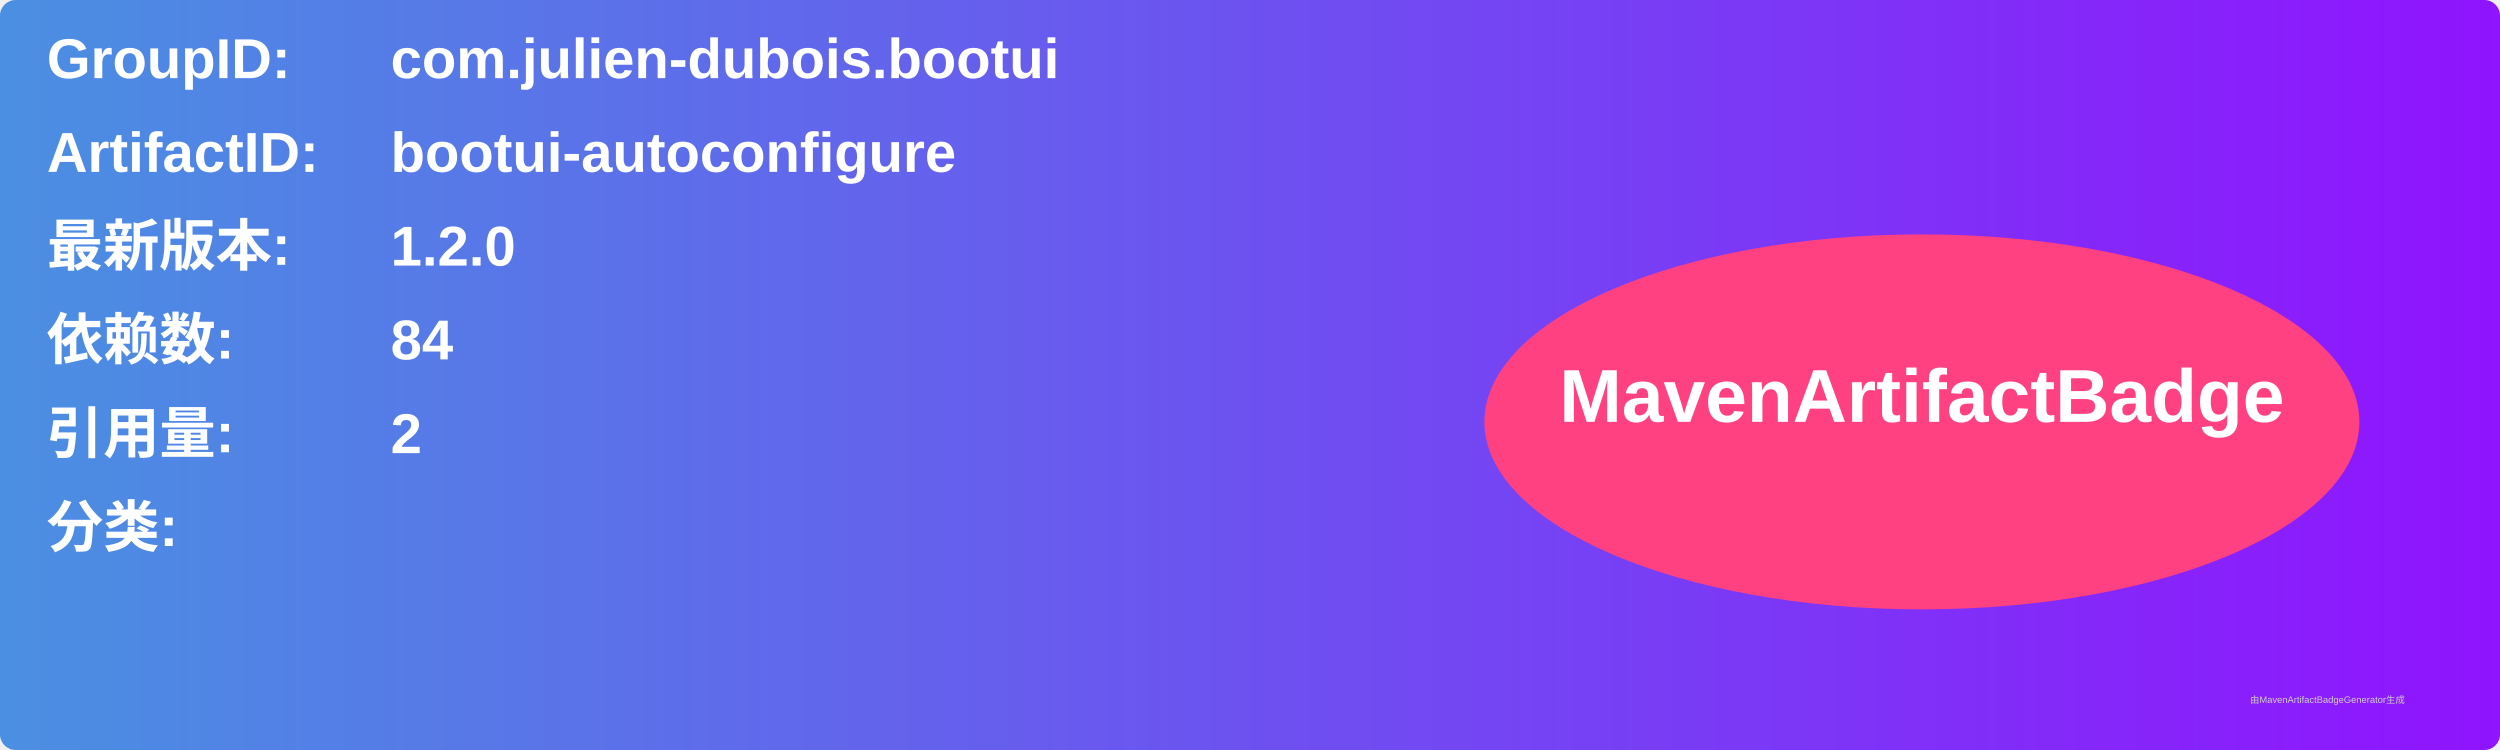
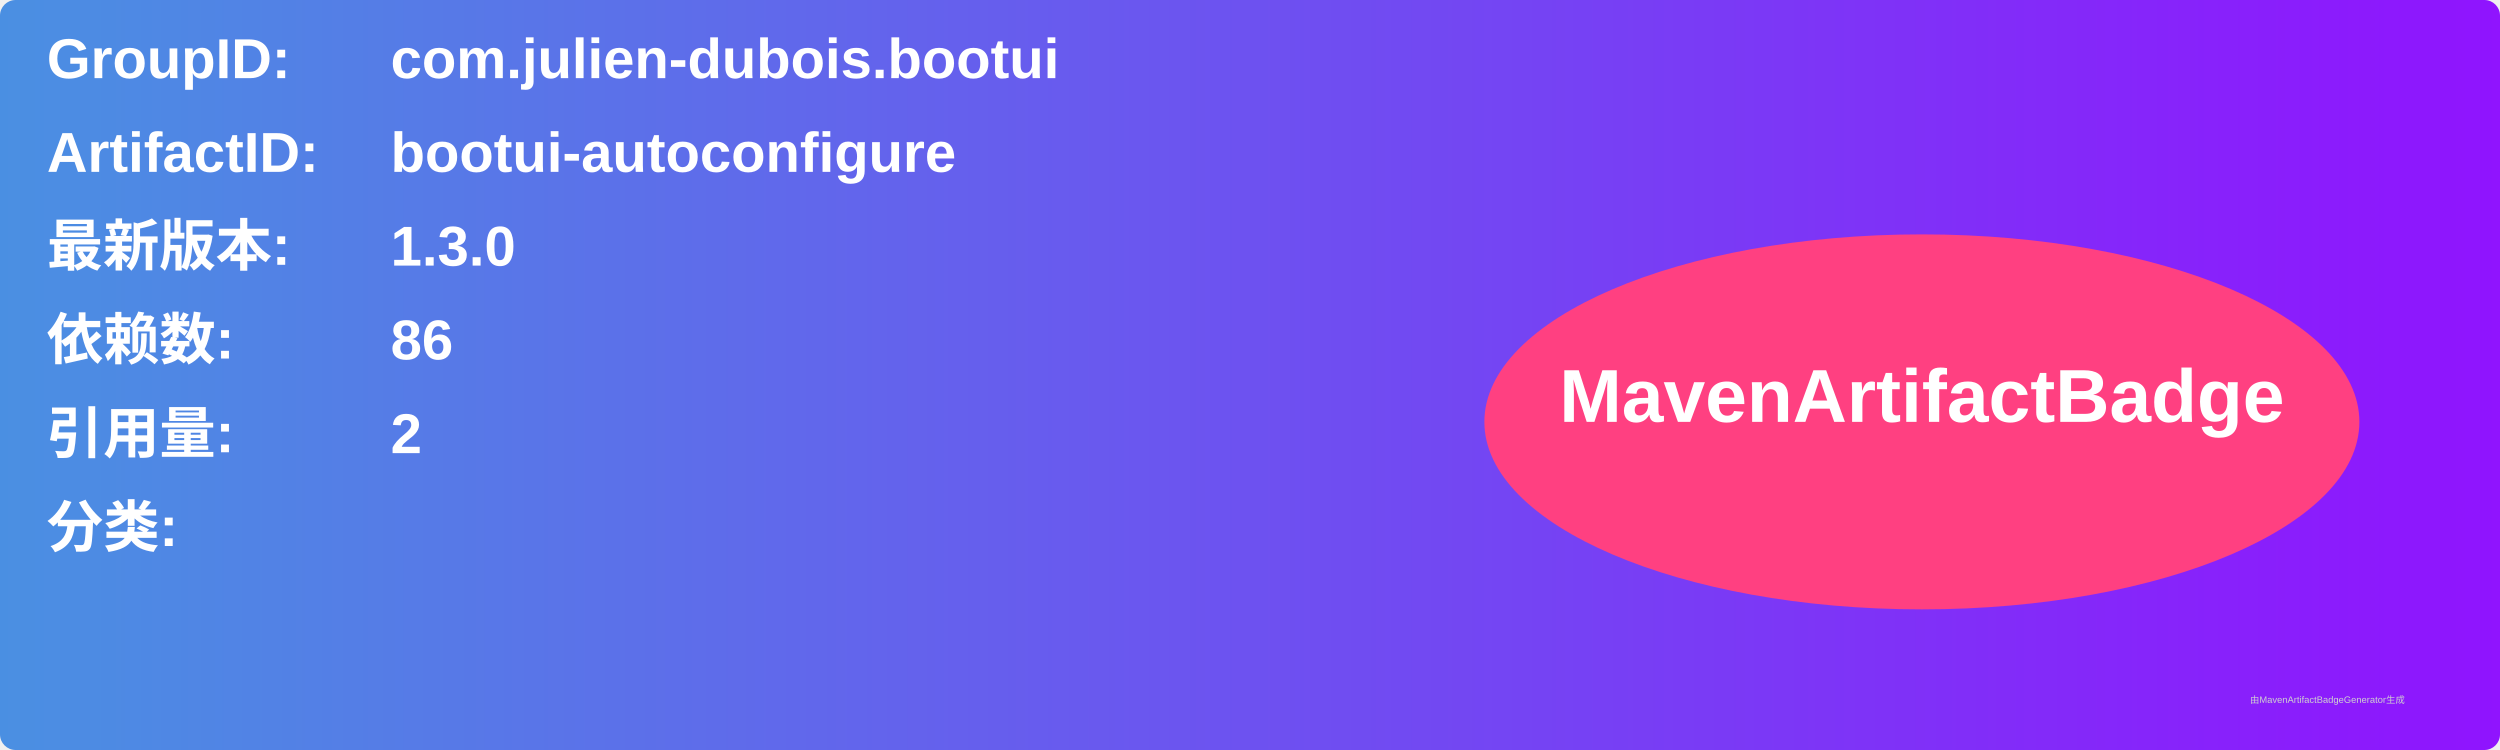
<svg xmlns="http://www.w3.org/2000/svg" width="800" height="240" viewBox="0 0 800 240">
  <linearGradient id="grad" x1="0%" y1="0%" x2="100%" y2="0%">
    <stop offset="0%" stop-color="#4a90e2" />
    <stop offset="100%" stop-color="#9013fe" />
  </linearGradient>
  <rect width="100%" height="100%" rx="5" ry="5" fill="url(#grad)" />
  <g transform="translate(15, 15)">
    <text x="0" y="10" font-family="Arial" font-size="18" fill="white" font-weight="bold" width="260">GroupID:</text>
    <text x="110" y="10" font-family="Arial" font-size="18" fill="white" font-weight="bold" width="460">com.julien-dubois.bootui</text>
    <text x="0" y="40" font-family="Arial" font-size="18" fill="white" font-weight="bold" width="260">ArtifactID:</text>
    <text x="110" y="40" font-family="Arial" font-size="18" fill="white" font-weight="bold" width="460">bootui-autoconfigure</text>
    <text x="0" y="70" font-family="Arial" font-size="18" fill="white" font-weight="bold">最新版本:</text>
    <text x="110" y="70" font-family="Arial" font-size="18" fill="white" font-weight="bold">
-       <tspan font-weight="bold">1.2.0</tspan>
+       <tspan font-weight="bold">1.3.0</tspan>
    </text>
    <text x="0" y="100" font-family="Arial" font-size="18" fill="white" font-weight="bold">依赖数: </text>
    <text x="110" y="100" font-family="Arial" font-size="18" fill="white">
-       <tspan font-weight="bold">84</tspan>
+       <tspan font-weight="bold">86</tspan>
    </text>
    <text x="0" y="130" font-family="Arial" font-size="18" fill="white" font-weight="bold">引用量: </text>
    <text x="110" y="130" font-family="Arial" font-size="18" fill="white">
      <tspan font-weight="bold">2</tspan>
    </text>
    <text x="0" y="160" font-family="Arial" font-size="18" fill="white" font-weight="bold">分类:</text>
    <text x="10" y="190" font-family="Arial" font-size="10" fill="white">
      <tspan font-weight="bold" />
    </text>
    <ellipse cx="600" cy="120" rx="140" ry="60" fill="#ff4081" />
    <text x="600" y="120" text-anchor="middle" font-family="Arial" font-size="24" fill="white" font-weight="bold">MavenArtifactBadge</text>
  </g>
  <text x="720" y="225" font-family="Arial" font-size="3" fill="#d0d0d0">由MavenArtifactBadgeGenerator生成</text>
</svg>
